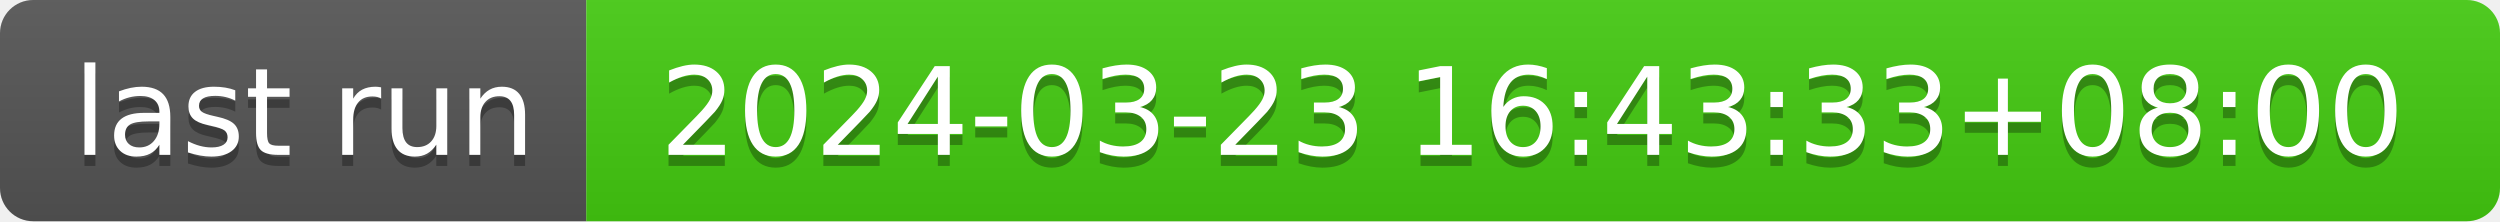
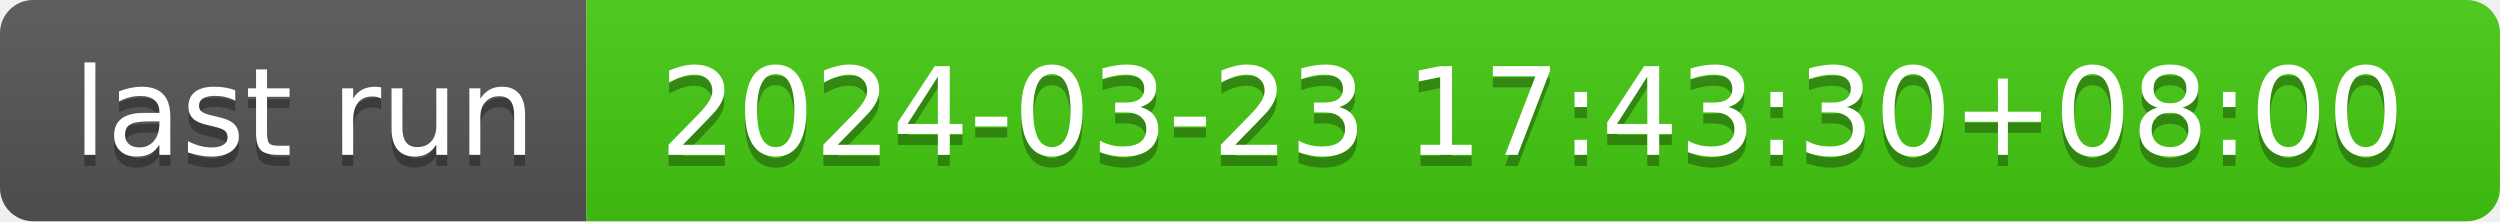
- <svg xmlns="http://www.w3.org/2000/svg" width="226" height="20" role="img" aria-label="last run: 2024-03-23 16:43:33+08:00">
+ <svg xmlns="http://www.w3.org/2000/svg" width="226" height="20" role="img" aria-label="last run: 2024-03-23 17:43:30+08:00">
  <linearGradient id="s" x2="0" y2="100%">
    <stop offset="0" stop-color="#bbb" stop-opacity=".1" />
    <stop offset="1" stop-opacity=".1" />
  </linearGradient>
  <clipPath id="r">
    <rect width="226" height="20" rx="3" fill="#fff" />
  </clipPath>
  <g clip-path="url(#r)">
    <rect width="53" height="20" fill="#555" />
    <rect x="53" width="173" height="20" fill="#4c1" />
    <rect width="226" height="20" fill="url(#s)" />
  </g>
  <g fill="#fff" text-anchor="middle" font-family="Verdana,Geneva,DejaVu Sans,sans-serif" text-rendering="geometricPrecision" font-size="110">
    <text aria-hidden="true" x="275" y="150" fill="#010101" fill-opacity=".3" transform="scale(.1)" textLength="430">last run</text>
    <text x="275" y="140" transform="scale(.1)" fill="#fff" textLength="430">last run</text>
-     <text aria-hidden="true" x="1385" y="150" fill="#010101" fill-opacity=".3" transform="scale(.1)" textLength="1630">2024-03-23 16:43:33+08:00</text>
-     <text x="1385" y="140" transform="scale(.1)" fill="#fff" textLength="1630">2024-03-23 16:43:33+08:00</text>
+     <text aria-hidden="true" x="1385" y="150" fill="#010101" fill-opacity=".3" transform="scale(.1)" textLength="1630">2024-03-23 17:43:30+08:00</text>
+     <text x="1385" y="140" transform="scale(.1)" fill="#fff" textLength="1630">2024-03-23 17:43:30+08:00</text>
  </g>
</svg>
